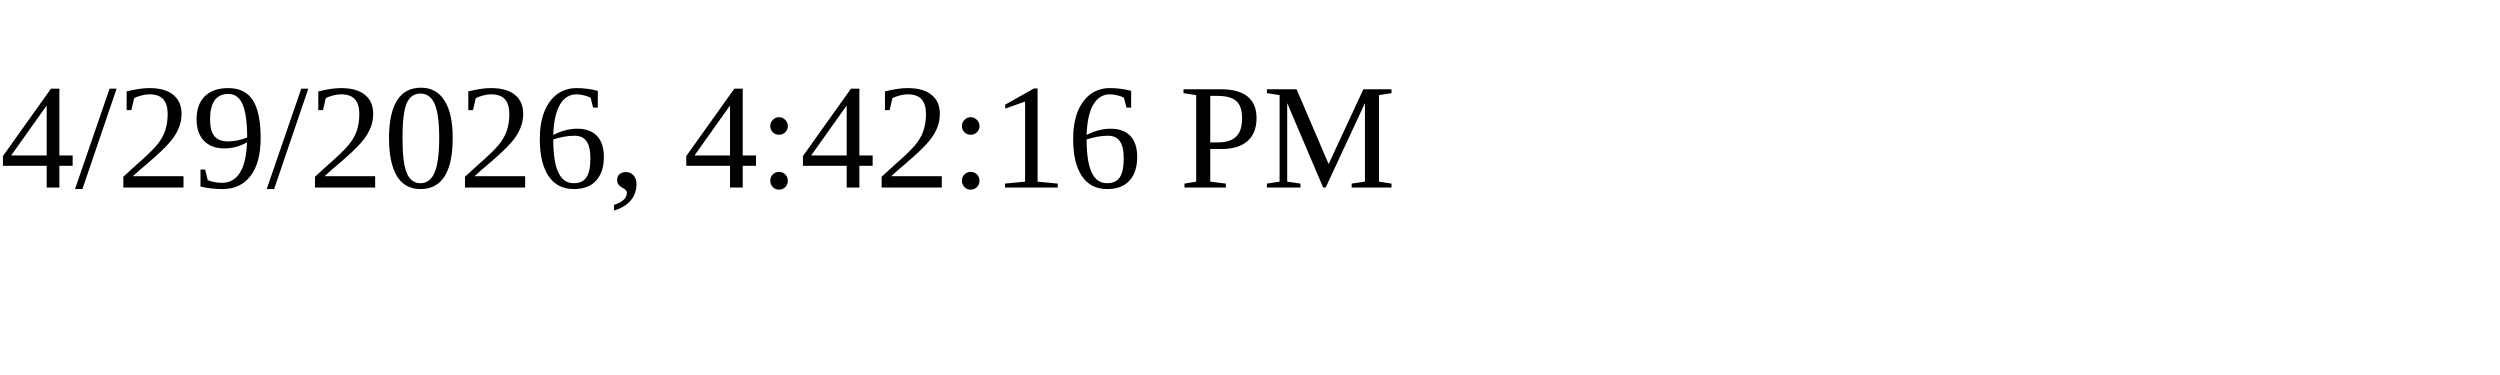
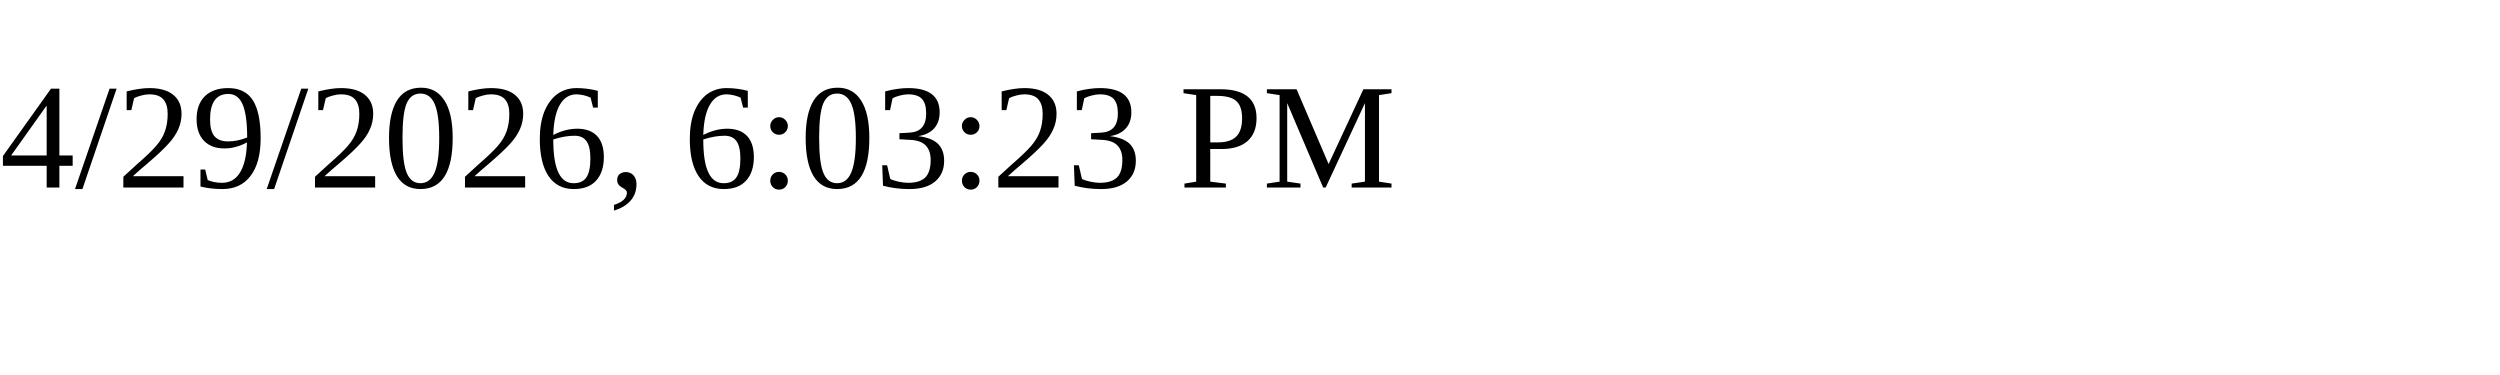
<svg xmlns="http://www.w3.org/2000/svg" height="30" width="200">
-   <text x="0" y="15">4/29/2026, 4:42:16 PM</text>
+   <text x="0" y="15">4/29/2026, 6:03:23 PM</text>
</svg>
